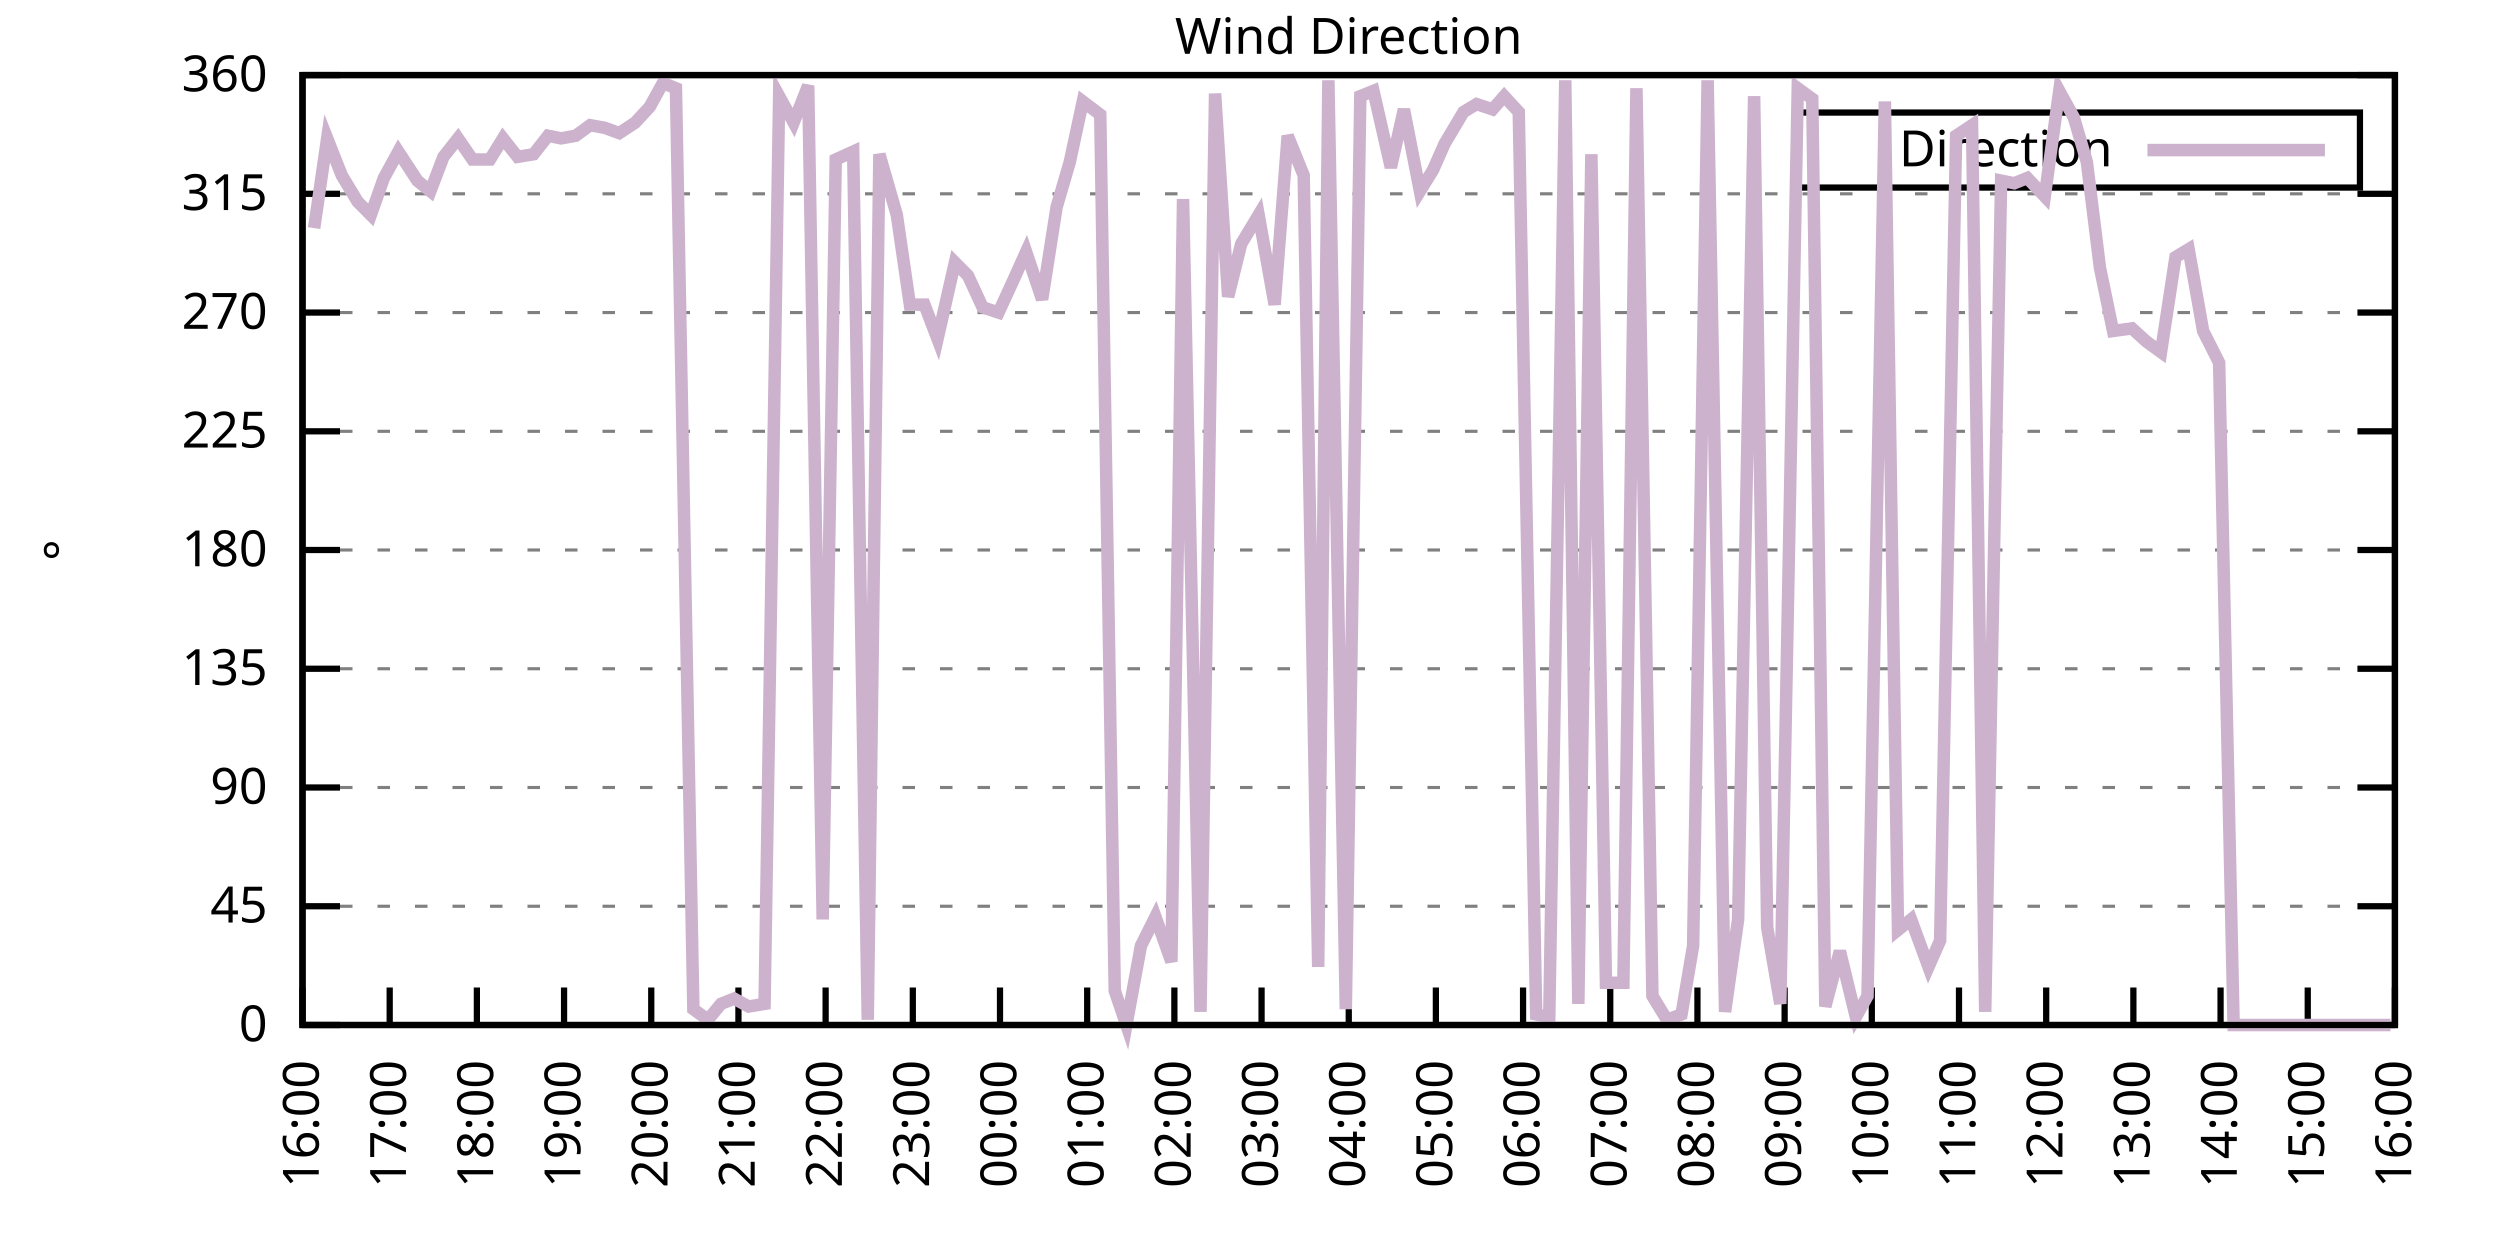
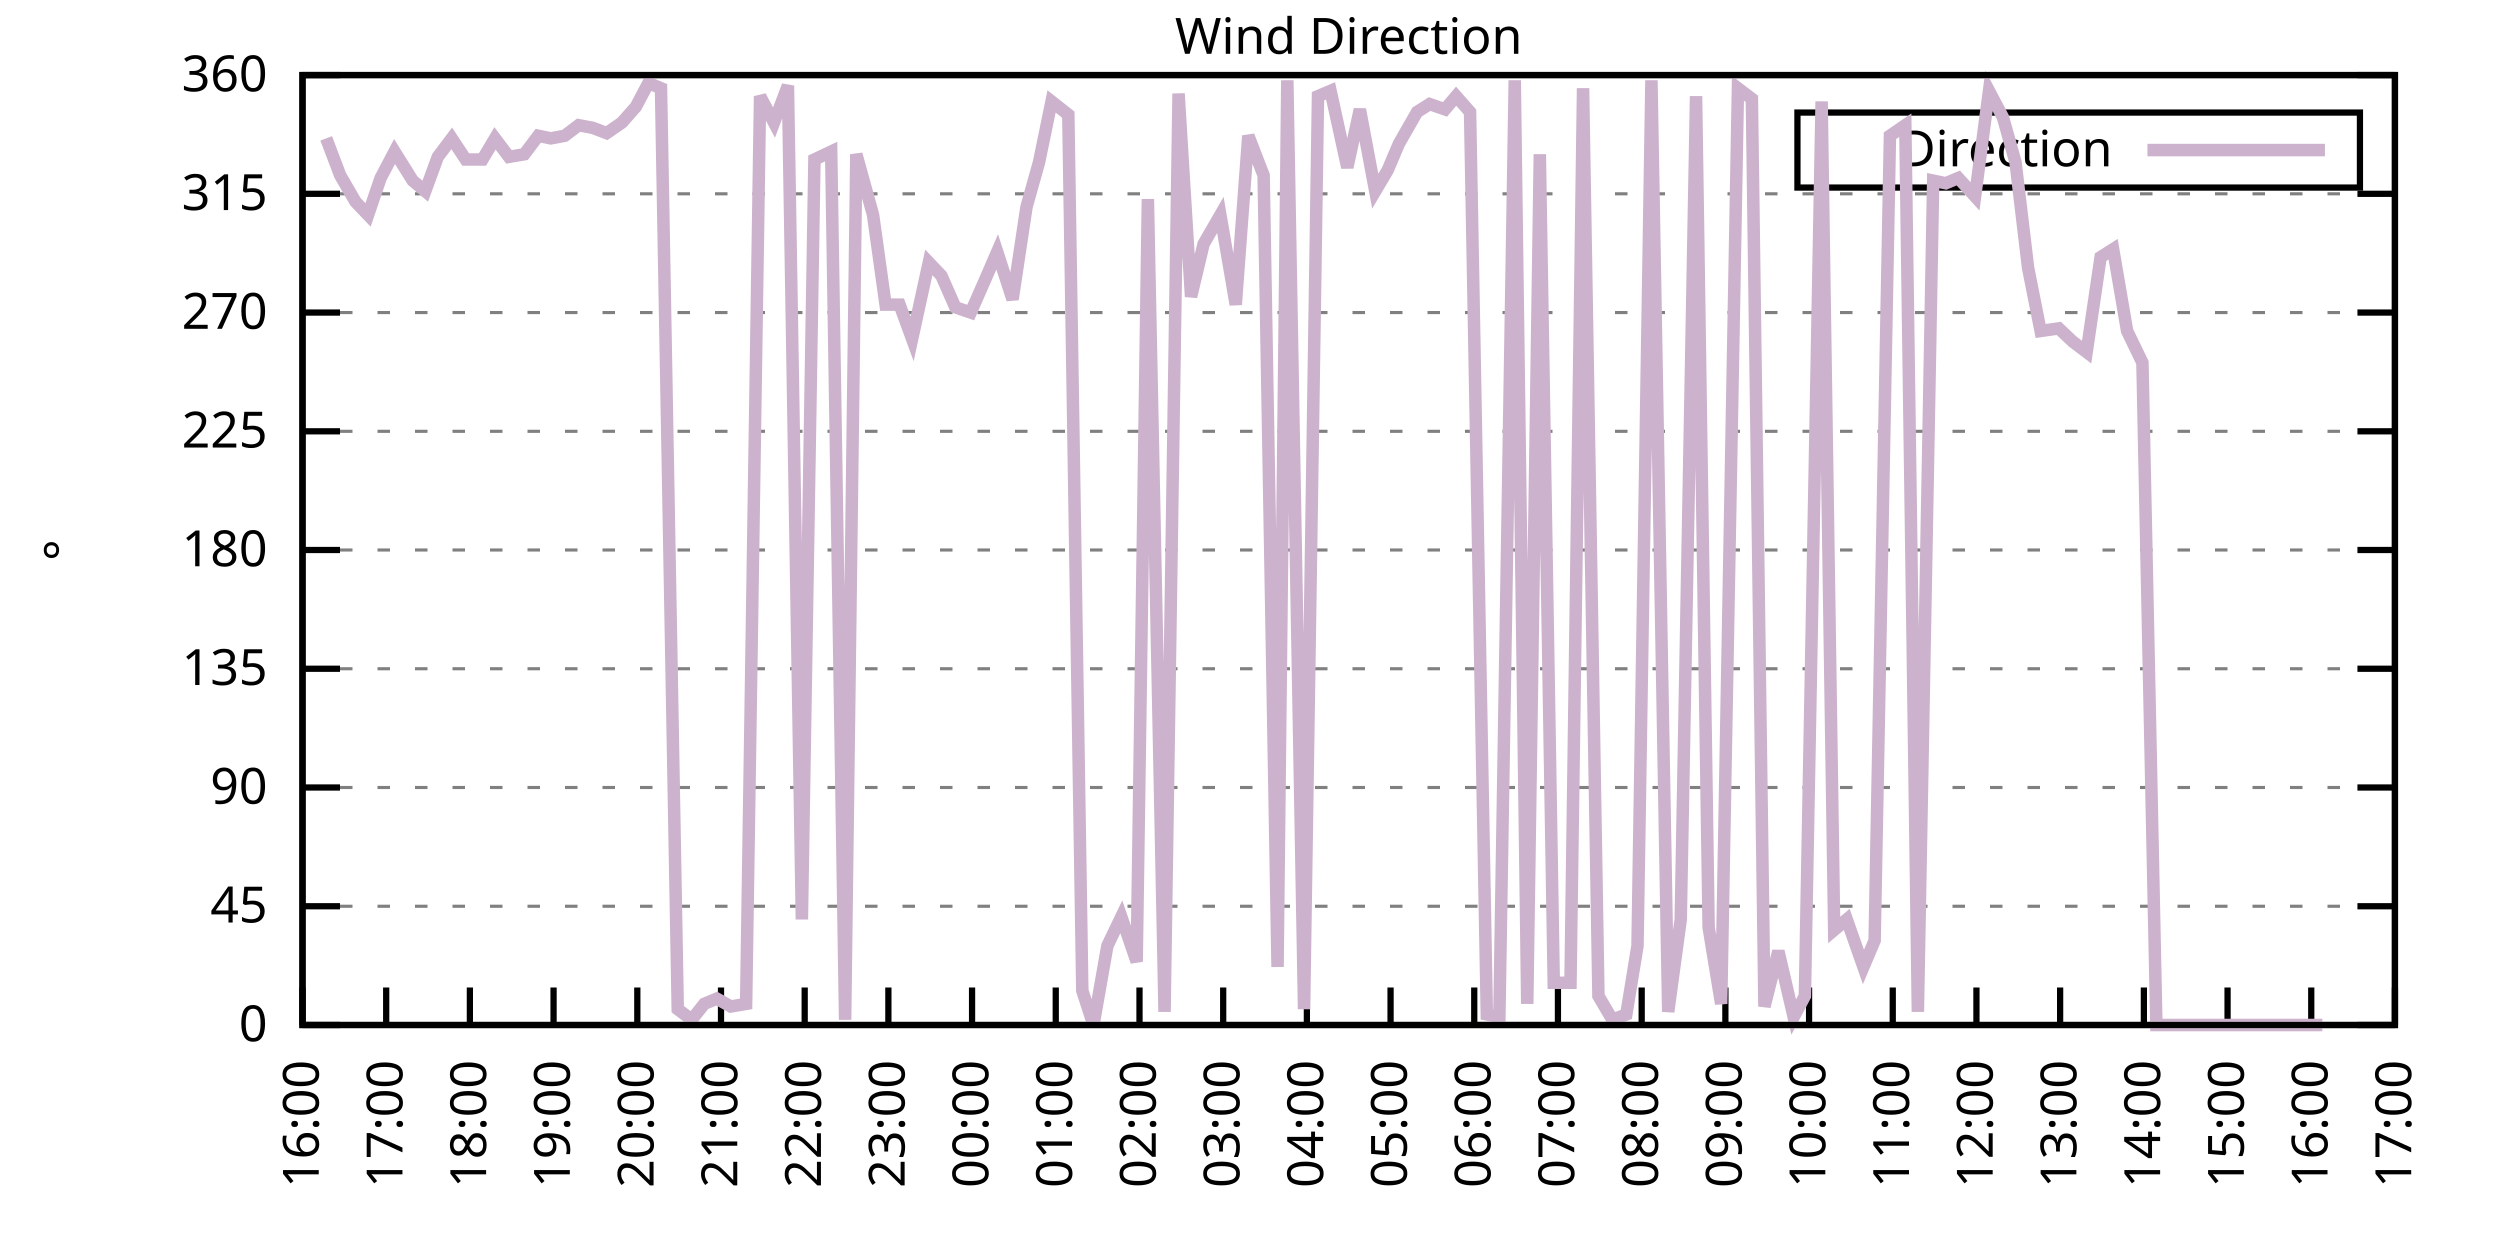
<svg xmlns="http://www.w3.org/2000/svg" xmlns:xlink="http://www.w3.org/1999/xlink" width="400" height="200" viewBox="0 0 400 200">
  <g id="gnuplot_canvas">
    <rect x="0" y="0" width="400" height="200" fill="none" />
    <defs>
      <circle id="gpDot" r="0.5" stroke-width="0.5" stroke="currentColor" />
      <path id="gpPt0" stroke-width="0.333" stroke="currentColor" d="M-1,0 h2 M0,-1 v2" />
      <path id="gpPt1" stroke-width="0.333" stroke="currentColor" d="M-1,-1 L1,1 M1,-1 L-1,1" />
      <path id="gpPt2" stroke-width="0.333" stroke="currentColor" d="M-1,0 L1,0 M0,-1 L0,1 M-1,-1 L1,1 M-1,1 L1,-1" />
      <rect id="gpPt3" stroke-width="0.333" stroke="currentColor" x="-1" y="-1" width="2" height="2" />
      <rect id="gpPt4" stroke-width="0.333" stroke="currentColor" fill="currentColor" x="-1" y="-1" width="2" height="2" />
      <circle id="gpPt5" stroke-width="0.333" stroke="currentColor" cx="0" cy="0" r="1" />
      <use xlink:href="#gpPt5" id="gpPt6" fill="currentColor" stroke="none" />
      <path id="gpPt7" stroke-width="0.333" stroke="currentColor" d="M0,-1.33 L-1.33,0.67 L1.33,0.67 z" />
      <use xlink:href="#gpPt7" id="gpPt8" fill="currentColor" stroke="none" />
      <use xlink:href="#gpPt7" id="gpPt9" stroke="currentColor" transform="rotate(180)" />
      <use xlink:href="#gpPt9" id="gpPt10" fill="currentColor" stroke="none" />
      <use xlink:href="#gpPt3" id="gpPt11" stroke="currentColor" transform="rotate(45)" />
      <use xlink:href="#gpPt11" id="gpPt12" fill="currentColor" stroke="none" />
      <path id="gpPt13" stroke-width="0.333" stroke="currentColor" d="M0,1.330 L1.265,0.411 L0.782,-1.067 L-0.782,-1.076 L-1.265,0.411 z" />
      <use xlink:href="#gpPt13" id="gpPt14" fill="currentColor" stroke="none" />
      <filter id="textbox" filterUnits="objectBoundingBox" x="0" y="0" height="1" width="1">
        <feFlood flood-color="white" flood-opacity="1" result="bgnd" />
        <feComposite in="SourceGraphic" in2="bgnd" operator="atop" />
      </filter>
      <filter id="greybox" filterUnits="objectBoundingBox" x="0" y="0" height="1" width="1">
        <feFlood flood-color="lightgrey" flood-opacity="1" result="grey" />
        <feComposite in="SourceGraphic" in2="grey" operator="atop" />
      </filter>
    </defs>
    <g fill="none" color="white" stroke="currentColor" stroke-width="1.00" stroke-linecap="butt" stroke-linejoin="miter">
</g>
    <g fill="none" color="black" stroke="currentColor" stroke-width="1.00" stroke-linecap="butt" stroke-linejoin="miter">
      <g stroke="none" shape-rendering="crispEdges">
        <polygon fill="rgb(255, 255, 255)" points="48.40,164.00 383.18,164.00 383.18,12.02 48.40,12.02 " />
      </g>
    </g>
    <g fill="none" color="black" stroke="currentColor" stroke-width="1.00" stroke-linecap="butt" stroke-linejoin="miter">
</g>
    <g fill="none" color="black" stroke="black" stroke-width="0.50" stroke-linecap="butt" stroke-linejoin="miter">
</g>
    <g fill="none" color="gray" stroke="currentColor" stroke-width="0.50" stroke-linecap="butt" stroke-linejoin="miter">
      <path stroke="gray" stroke-dasharray="2,4" class="gridline" d="M48.40,164.00 L383.19,164.00  " />
    </g>
    <g fill="none" color="gray" stroke="gray" stroke-width="1.00" stroke-linecap="butt" stroke-linejoin="miter">
</g>
    <g fill="none" color="black" stroke="currentColor" stroke-width="1.00" stroke-linecap="butt" stroke-linejoin="miter">
      <path stroke="black" d="M48.40,164.00 L54.40,164.00 M383.19,164.00 L377.19,164.00  " />
      <g transform="translate(42.80,166.60)" stroke="none" fill="black" font-family="Sans" font-size="8.00" text-anchor="end">
        <text>
          <tspan font-family="Sans"> 0</tspan>
        </text>
      </g>
    </g>
    <g fill="none" color="black" stroke="currentColor" stroke-width="1.00" stroke-linecap="butt" stroke-linejoin="miter">
</g>
    <g fill="none" color="black" stroke="black" stroke-width="0.50" stroke-linecap="butt" stroke-linejoin="miter">
</g>
    <g fill="none" color="gray" stroke="currentColor" stroke-width="0.50" stroke-linecap="butt" stroke-linejoin="miter">
      <path stroke="gray" stroke-dasharray="2,4" class="gridline" d="M48.40,145.00 L383.19,145.00  " />
    </g>
    <g fill="none" color="gray" stroke="gray" stroke-width="1.00" stroke-linecap="butt" stroke-linejoin="miter">
</g>
    <g fill="none" color="black" stroke="currentColor" stroke-width="1.00" stroke-linecap="butt" stroke-linejoin="miter">
      <path stroke="black" d="M48.40,145.00 L54.40,145.00 M383.19,145.00 L377.19,145.00  " />
      <g transform="translate(42.80,147.60)" stroke="none" fill="black" font-family="Sans" font-size="8.00" text-anchor="end">
        <text>
          <tspan font-family="Sans"> 45</tspan>
        </text>
      </g>
    </g>
    <g fill="none" color="black" stroke="currentColor" stroke-width="1.00" stroke-linecap="butt" stroke-linejoin="miter">
</g>
    <g fill="none" color="black" stroke="black" stroke-width="0.50" stroke-linecap="butt" stroke-linejoin="miter">
</g>
    <g fill="none" color="gray" stroke="currentColor" stroke-width="0.50" stroke-linecap="butt" stroke-linejoin="miter">
      <path stroke="gray" stroke-dasharray="2,4" class="gridline" d="M48.40,126.00 L383.19,126.00  " />
    </g>
    <g fill="none" color="gray" stroke="gray" stroke-width="1.00" stroke-linecap="butt" stroke-linejoin="miter">
</g>
    <g fill="none" color="black" stroke="currentColor" stroke-width="1.00" stroke-linecap="butt" stroke-linejoin="miter">
      <path stroke="black" d="M48.40,126.00 L54.40,126.00 M383.19,126.00 L377.19,126.00  " />
      <g transform="translate(42.80,128.60)" stroke="none" fill="black" font-family="Sans" font-size="8.00" text-anchor="end">
        <text>
          <tspan font-family="Sans"> 90</tspan>
        </text>
      </g>
    </g>
    <g fill="none" color="black" stroke="currentColor" stroke-width="1.00" stroke-linecap="butt" stroke-linejoin="miter">
</g>
    <g fill="none" color="black" stroke="black" stroke-width="0.50" stroke-linecap="butt" stroke-linejoin="miter">
</g>
    <g fill="none" color="gray" stroke="currentColor" stroke-width="0.50" stroke-linecap="butt" stroke-linejoin="miter">
      <path stroke="gray" stroke-dasharray="2,4" class="gridline" d="M48.40,107.00 L383.19,107.00  " />
    </g>
    <g fill="none" color="gray" stroke="gray" stroke-width="1.00" stroke-linecap="butt" stroke-linejoin="miter">
</g>
    <g fill="none" color="black" stroke="currentColor" stroke-width="1.00" stroke-linecap="butt" stroke-linejoin="miter">
      <path stroke="black" d="M48.40,107.00 L54.40,107.00 M383.19,107.00 L377.19,107.00  " />
      <g transform="translate(42.80,109.60)" stroke="none" fill="black" font-family="Sans" font-size="8.00" text-anchor="end">
        <text>
          <tspan font-family="Sans"> 135</tspan>
        </text>
      </g>
    </g>
    <g fill="none" color="black" stroke="currentColor" stroke-width="1.00" stroke-linecap="butt" stroke-linejoin="miter">
</g>
    <g fill="none" color="black" stroke="black" stroke-width="0.50" stroke-linecap="butt" stroke-linejoin="miter">
</g>
    <g fill="none" color="gray" stroke="currentColor" stroke-width="0.50" stroke-linecap="butt" stroke-linejoin="miter">
      <path stroke="gray" stroke-dasharray="2,4" class="gridline" d="M48.40,88.00 L383.19,88.00  " />
    </g>
    <g fill="none" color="gray" stroke="gray" stroke-width="1.00" stroke-linecap="butt" stroke-linejoin="miter">
</g>
    <g fill="none" color="black" stroke="currentColor" stroke-width="1.00" stroke-linecap="butt" stroke-linejoin="miter">
      <path stroke="black" d="M48.40,88.00 L54.40,88.00 M383.19,88.00 L377.19,88.00  " />
      <g transform="translate(42.80,90.60)" stroke="none" fill="black" font-family="Sans" font-size="8.00" text-anchor="end">
        <text>
          <tspan font-family="Sans"> 180</tspan>
        </text>
      </g>
    </g>
    <g fill="none" color="black" stroke="currentColor" stroke-width="1.00" stroke-linecap="butt" stroke-linejoin="miter">
</g>
    <g fill="none" color="black" stroke="black" stroke-width="0.50" stroke-linecap="butt" stroke-linejoin="miter">
</g>
    <g fill="none" color="gray" stroke="currentColor" stroke-width="0.50" stroke-linecap="butt" stroke-linejoin="miter">
      <path stroke="gray" stroke-dasharray="2,4" class="gridline" d="M48.40,69.01 L383.19,69.01  " />
    </g>
    <g fill="none" color="gray" stroke="gray" stroke-width="1.00" stroke-linecap="butt" stroke-linejoin="miter">
</g>
    <g fill="none" color="black" stroke="currentColor" stroke-width="1.00" stroke-linecap="butt" stroke-linejoin="miter">
      <path stroke="black" d="M48.40,69.01 L54.40,69.01 M383.19,69.01 L377.19,69.01  " />
      <g transform="translate(42.80,71.61)" stroke="none" fill="black" font-family="Sans" font-size="8.00" text-anchor="end">
        <text>
          <tspan font-family="Sans"> 225</tspan>
        </text>
      </g>
    </g>
    <g fill="none" color="black" stroke="currentColor" stroke-width="1.00" stroke-linecap="butt" stroke-linejoin="miter">
</g>
    <g fill="none" color="black" stroke="black" stroke-width="0.50" stroke-linecap="butt" stroke-linejoin="miter">
</g>
    <g fill="none" color="gray" stroke="currentColor" stroke-width="0.50" stroke-linecap="butt" stroke-linejoin="miter">
      <path stroke="gray" stroke-dasharray="2,4" class="gridline" d="M48.40,50.01 L383.19,50.01  " />
    </g>
    <g fill="none" color="gray" stroke="gray" stroke-width="1.00" stroke-linecap="butt" stroke-linejoin="miter">
</g>
    <g fill="none" color="black" stroke="currentColor" stroke-width="1.00" stroke-linecap="butt" stroke-linejoin="miter">
      <path stroke="black" d="M48.40,50.01 L54.40,50.01 M383.19,50.01 L377.19,50.01  " />
      <g transform="translate(42.80,52.61)" stroke="none" fill="black" font-family="Sans" font-size="8.00" text-anchor="end">
        <text>
          <tspan font-family="Sans"> 270</tspan>
        </text>
      </g>
    </g>
    <g fill="none" color="black" stroke="currentColor" stroke-width="1.00" stroke-linecap="butt" stroke-linejoin="miter">
</g>
    <g fill="none" color="black" stroke="black" stroke-width="0.50" stroke-linecap="butt" stroke-linejoin="miter">
</g>
    <g fill="none" color="gray" stroke="currentColor" stroke-width="0.50" stroke-linecap="butt" stroke-linejoin="miter">
      <path stroke="gray" stroke-dasharray="2,4" class="gridline" d="M48.40,31.01 L383.19,31.01  " />
    </g>
    <g fill="none" color="gray" stroke="gray" stroke-width="1.00" stroke-linecap="butt" stroke-linejoin="miter">
</g>
    <g fill="none" color="black" stroke="currentColor" stroke-width="1.00" stroke-linecap="butt" stroke-linejoin="miter">
      <path stroke="black" d="M48.40,31.01 L54.40,31.01 M383.19,31.01 L377.19,31.01  " />
      <g transform="translate(42.80,33.61)" stroke="none" fill="black" font-family="Sans" font-size="8.00" text-anchor="end">
        <text>
          <tspan font-family="Sans"> 315</tspan>
        </text>
      </g>
    </g>
    <g fill="none" color="black" stroke="currentColor" stroke-width="1.00" stroke-linecap="butt" stroke-linejoin="miter">
</g>
    <g fill="none" color="black" stroke="black" stroke-width="0.50" stroke-linecap="butt" stroke-linejoin="miter">
</g>
    <g fill="none" color="gray" stroke="currentColor" stroke-width="0.50" stroke-linecap="butt" stroke-linejoin="miter">
      <path stroke="gray" stroke-dasharray="2,4" class="gridline" d="M48.40,12.01 L383.19,12.01  " />
    </g>
    <g fill="none" color="gray" stroke="gray" stroke-width="1.00" stroke-linecap="butt" stroke-linejoin="miter">
</g>
    <g fill="none" color="black" stroke="currentColor" stroke-width="1.00" stroke-linecap="butt" stroke-linejoin="miter">
      <path stroke="black" d="M48.40,12.01 L54.40,12.01 M383.19,12.01 L377.19,12.01  " />
      <g transform="translate(42.80,14.61)" stroke="none" fill="black" font-family="Sans" font-size="8.00" text-anchor="end">
        <text>
          <tspan font-family="Sans"> 360</tspan>
        </text>
      </g>
    </g>
    <g fill="none" color="black" stroke="currentColor" stroke-width="1.00" stroke-linecap="butt" stroke-linejoin="miter">
      <path stroke="black" d="M48.40,164.00 L48.40,158.00  " />
      <g transform="translate(51.00,169.60) rotate(270.00)" stroke="none" fill="black" font-family="Sans" font-size="8.00" text-anchor="end">
        <text>
          <tspan font-family="Sans">16:00</tspan>
        </text>
      </g>
    </g>
    <g fill="none" color="black" stroke="currentColor" stroke-width="1.00" stroke-linecap="butt" stroke-linejoin="miter">
-       <path stroke="black" d="M62.35,164.00 L62.35,158.00  " />
-       <g transform="translate(64.95,169.60) rotate(270.00)" stroke="none" fill="black" font-family="Sans" font-size="8.00" text-anchor="end">
+       <path stroke="black" d="M61.79,164.00 L61.79,158.00  " />
+       <g transform="translate(64.39,169.60) rotate(270.00)" stroke="none" fill="black" font-family="Sans" font-size="8.00" text-anchor="end">
        <text>
          <tspan font-family="Sans">17:00</tspan>
        </text>
      </g>
    </g>
    <g fill="none" color="black" stroke="currentColor" stroke-width="1.00" stroke-linecap="butt" stroke-linejoin="miter">
-       <path stroke="black" d="M76.30,164.00 L76.30,158.00  " />
-       <g transform="translate(78.90,169.60) rotate(270.00)" stroke="none" fill="black" font-family="Sans" font-size="8.00" text-anchor="end">
+       <path stroke="black" d="M75.18,164.00 L75.18,158.00  " />
+       <g transform="translate(77.78,169.60) rotate(270.00)" stroke="none" fill="black" font-family="Sans" font-size="8.00" text-anchor="end">
        <text>
          <tspan font-family="Sans">18:00</tspan>
        </text>
      </g>
    </g>
    <g fill="none" color="black" stroke="currentColor" stroke-width="1.00" stroke-linecap="butt" stroke-linejoin="miter">
-       <path stroke="black" d="M90.25,164.00 L90.25,158.00  " />
-       <g transform="translate(92.85,169.60) rotate(270.00)" stroke="none" fill="black" font-family="Sans" font-size="8.00" text-anchor="end">
+       <path stroke="black" d="M88.57,164.00 L88.57,158.00  " />
+       <g transform="translate(91.17,169.60) rotate(270.00)" stroke="none" fill="black" font-family="Sans" font-size="8.00" text-anchor="end">
        <text>
          <tspan font-family="Sans">19:00</tspan>
        </text>
      </g>
    </g>
    <g fill="none" color="black" stroke="currentColor" stroke-width="1.00" stroke-linecap="butt" stroke-linejoin="miter">
-       <path stroke="black" d="M104.20,164.00 L104.20,158.00  " />
-       <g transform="translate(106.80,169.60) rotate(270.00)" stroke="none" fill="black" font-family="Sans" font-size="8.00" text-anchor="end">
+       <path stroke="black" d="M101.97,164.00 L101.97,158.00  " />
+       <g transform="translate(104.57,169.60) rotate(270.00)" stroke="none" fill="black" font-family="Sans" font-size="8.00" text-anchor="end">
        <text>
          <tspan font-family="Sans">20:00</tspan>
        </text>
      </g>
    </g>
    <g fill="none" color="black" stroke="currentColor" stroke-width="1.00" stroke-linecap="butt" stroke-linejoin="miter">
-       <path stroke="black" d="M118.15,164.00 L118.15,158.00  " />
-       <g transform="translate(120.75,169.60) rotate(270.00)" stroke="none" fill="black" font-family="Sans" font-size="8.00" text-anchor="end">
+       <path stroke="black" d="M115.36,164.00 L115.36,158.00  " />
+       <g transform="translate(117.96,169.60) rotate(270.00)" stroke="none" fill="black" font-family="Sans" font-size="8.00" text-anchor="end">
        <text>
          <tspan font-family="Sans">21:00</tspan>
        </text>
      </g>
    </g>
    <g fill="none" color="black" stroke="currentColor" stroke-width="1.00" stroke-linecap="butt" stroke-linejoin="miter">
-       <path stroke="black" d="M132.10,164.00 L132.10,158.00  " />
-       <g transform="translate(134.70,169.60) rotate(270.00)" stroke="none" fill="black" font-family="Sans" font-size="8.00" text-anchor="end">
+       <path stroke="black" d="M128.75,164.00 L128.75,158.00  " />
+       <g transform="translate(131.35,169.60) rotate(270.00)" stroke="none" fill="black" font-family="Sans" font-size="8.00" text-anchor="end">
        <text>
          <tspan font-family="Sans">22:00</tspan>
        </text>
      </g>
    </g>
    <g fill="none" color="black" stroke="currentColor" stroke-width="1.00" stroke-linecap="butt" stroke-linejoin="miter">
-       <path stroke="black" d="M146.05,164.00 L146.05,158.00  " />
-       <g transform="translate(148.65,169.60) rotate(270.00)" stroke="none" fill="black" font-family="Sans" font-size="8.00" text-anchor="end">
+       <path stroke="black" d="M142.14,164.00 L142.14,158.00  " />
+       <g transform="translate(144.74,169.60) rotate(270.00)" stroke="none" fill="black" font-family="Sans" font-size="8.00" text-anchor="end">
        <text>
          <tspan font-family="Sans">23:00</tspan>
        </text>
      </g>
    </g>
    <g fill="none" color="black" stroke="currentColor" stroke-width="1.00" stroke-linecap="butt" stroke-linejoin="miter">
-       <path stroke="black" d="M160.00,164.00 L160.00,158.00  " />
-       <g transform="translate(162.60,169.60) rotate(270.00)" stroke="none" fill="black" font-family="Sans" font-size="8.00" text-anchor="end">
+       <path stroke="black" d="M155.53,164.00 L155.53,158.00  " />
+       <g transform="translate(158.13,169.60) rotate(270.00)" stroke="none" fill="black" font-family="Sans" font-size="8.00" text-anchor="end">
        <text>
          <tspan font-family="Sans">00:00</tspan>
        </text>
      </g>
    </g>
    <g fill="none" color="black" stroke="currentColor" stroke-width="1.00" stroke-linecap="butt" stroke-linejoin="miter">
-       <path stroke="black" d="M173.95,164.00 L173.95,158.00  " />
-       <g transform="translate(176.55,169.60) rotate(270.00)" stroke="none" fill="black" font-family="Sans" font-size="8.00" text-anchor="end">
+       <path stroke="black" d="M168.92,164.00 L168.92,158.00  " />
+       <g transform="translate(171.52,169.60) rotate(270.00)" stroke="none" fill="black" font-family="Sans" font-size="8.00" text-anchor="end">
        <text>
          <tspan font-family="Sans">01:00</tspan>
        </text>
      </g>
    </g>
    <g fill="none" color="black" stroke="currentColor" stroke-width="1.00" stroke-linecap="butt" stroke-linejoin="miter">
-       <path stroke="black" d="M187.90,164.00 L187.90,158.00  " />
-       <g transform="translate(190.50,169.60) rotate(270.00)" stroke="none" fill="black" font-family="Sans" font-size="8.00" text-anchor="end">
+       <path stroke="black" d="M182.32,164.00 L182.32,158.00  " />
+       <g transform="translate(184.92,169.60) rotate(270.00)" stroke="none" fill="black" font-family="Sans" font-size="8.00" text-anchor="end">
        <text>
          <tspan font-family="Sans">02:00</tspan>
        </text>
      </g>
    </g>
    <g fill="none" color="black" stroke="currentColor" stroke-width="1.00" stroke-linecap="butt" stroke-linejoin="miter">
-       <path stroke="black" d="M201.85,164.00 L201.85,158.00  " />
-       <g transform="translate(204.45,169.60) rotate(270.00)" stroke="none" fill="black" font-family="Sans" font-size="8.00" text-anchor="end">
+       <path stroke="black" d="M195.71,164.00 L195.71,158.00  " />
+       <g transform="translate(198.31,169.60) rotate(270.00)" stroke="none" fill="black" font-family="Sans" font-size="8.00" text-anchor="end">
        <text>
          <tspan font-family="Sans">03:00</tspan>
        </text>
      </g>
    </g>
    <g fill="none" color="black" stroke="currentColor" stroke-width="1.00" stroke-linecap="butt" stroke-linejoin="miter">
-       <path stroke="black" d="M215.80,164.00 L215.80,158.00  " />
-       <g transform="translate(218.40,169.60) rotate(270.00)" stroke="none" fill="black" font-family="Sans" font-size="8.00" text-anchor="end">
+       <path stroke="black" d="M209.10,164.00 L209.10,158.00  " />
+       <g transform="translate(211.70,169.60) rotate(270.00)" stroke="none" fill="black" font-family="Sans" font-size="8.00" text-anchor="end">
        <text>
          <tspan font-family="Sans">04:00</tspan>
        </text>
      </g>
    </g>
    <g fill="none" color="black" stroke="currentColor" stroke-width="1.00" stroke-linecap="butt" stroke-linejoin="miter">
-       <path stroke="black" d="M229.74,164.00 L229.74,158.00  " />
-       <g transform="translate(232.34,169.60) rotate(270.00)" stroke="none" fill="black" font-family="Sans" font-size="8.00" text-anchor="end">
+       <path stroke="black" d="M222.49,164.00 L222.49,158.00  " />
+       <g transform="translate(225.09,169.60) rotate(270.00)" stroke="none" fill="black" font-family="Sans" font-size="8.00" text-anchor="end">
        <text>
          <tspan font-family="Sans">05:00</tspan>
        </text>
      </g>
    </g>
    <g fill="none" color="black" stroke="currentColor" stroke-width="1.00" stroke-linecap="butt" stroke-linejoin="miter">
-       <path stroke="black" d="M243.69,164.00 L243.69,158.00  " />
-       <g transform="translate(246.29,169.60) rotate(270.00)" stroke="none" fill="black" font-family="Sans" font-size="8.00" text-anchor="end">
+       <path stroke="black" d="M235.88,164.00 L235.88,158.00  " />
+       <g transform="translate(238.48,169.60) rotate(270.00)" stroke="none" fill="black" font-family="Sans" font-size="8.00" text-anchor="end">
        <text>
          <tspan font-family="Sans">06:00</tspan>
        </text>
      </g>
    </g>
    <g fill="none" color="black" stroke="currentColor" stroke-width="1.00" stroke-linecap="butt" stroke-linejoin="miter">
-       <path stroke="black" d="M257.64,164.00 L257.64,158.00  " />
-       <g transform="translate(260.24,169.60) rotate(270.00)" stroke="none" fill="black" font-family="Sans" font-size="8.00" text-anchor="end">
+       <path stroke="black" d="M249.27,164.00 L249.27,158.00  " />
+       <g transform="translate(251.87,169.60) rotate(270.00)" stroke="none" fill="black" font-family="Sans" font-size="8.00" text-anchor="end">
        <text>
          <tspan font-family="Sans">07:00</tspan>
        </text>
      </g>
    </g>
    <g fill="none" color="black" stroke="currentColor" stroke-width="1.00" stroke-linecap="butt" stroke-linejoin="miter">
-       <path stroke="black" d="M271.59,164.00 L271.59,158.00  " />
-       <g transform="translate(274.19,169.60) rotate(270.00)" stroke="none" fill="black" font-family="Sans" font-size="8.00" text-anchor="end">
+       <path stroke="black" d="M262.67,164.00 L262.67,158.00  " />
+       <g transform="translate(265.27,169.60) rotate(270.00)" stroke="none" fill="black" font-family="Sans" font-size="8.00" text-anchor="end">
        <text>
          <tspan font-family="Sans">08:00</tspan>
        </text>
      </g>
    </g>
    <g fill="none" color="black" stroke="currentColor" stroke-width="1.00" stroke-linecap="butt" stroke-linejoin="miter">
-       <path stroke="black" d="M285.54,164.00 L285.54,158.00  " />
-       <g transform="translate(288.14,169.60) rotate(270.00)" stroke="none" fill="black" font-family="Sans" font-size="8.00" text-anchor="end">
+       <path stroke="black" d="M276.06,164.00 L276.06,158.00  " />
+       <g transform="translate(278.66,169.60) rotate(270.00)" stroke="none" fill="black" font-family="Sans" font-size="8.00" text-anchor="end">
        <text>
          <tspan font-family="Sans">09:00</tspan>
        </text>
      </g>
    </g>
    <g fill="none" color="black" stroke="currentColor" stroke-width="1.00" stroke-linecap="butt" stroke-linejoin="miter">
-       <path stroke="black" d="M299.49,164.00 L299.49,158.00  " />
-       <g transform="translate(302.09,169.60) rotate(270.00)" stroke="none" fill="black" font-family="Sans" font-size="8.00" text-anchor="end">
+       <path stroke="black" d="M289.45,164.00 L289.45,158.00  " />
+       <g transform="translate(292.05,169.60) rotate(270.00)" stroke="none" fill="black" font-family="Sans" font-size="8.00" text-anchor="end">
        <text>
          <tspan font-family="Sans">10:00</tspan>
        </text>
      </g>
    </g>
    <g fill="none" color="black" stroke="currentColor" stroke-width="1.00" stroke-linecap="butt" stroke-linejoin="miter">
-       <path stroke="black" d="M313.44,164.00 L313.44,158.00  " />
-       <g transform="translate(316.04,169.60) rotate(270.00)" stroke="none" fill="black" font-family="Sans" font-size="8.00" text-anchor="end">
+       <path stroke="black" d="M302.84,164.00 L302.84,158.00  " />
+       <g transform="translate(305.44,169.60) rotate(270.00)" stroke="none" fill="black" font-family="Sans" font-size="8.00" text-anchor="end">
        <text>
          <tspan font-family="Sans">11:00</tspan>
        </text>
      </g>
    </g>
    <g fill="none" color="black" stroke="currentColor" stroke-width="1.00" stroke-linecap="butt" stroke-linejoin="miter">
-       <path stroke="black" d="M327.39,164.00 L327.39,158.00  " />
-       <g transform="translate(329.99,169.60) rotate(270.00)" stroke="none" fill="black" font-family="Sans" font-size="8.00" text-anchor="end">
+       <path stroke="black" d="M316.23,164.00 L316.23,158.00  " />
+       <g transform="translate(318.83,169.60) rotate(270.00)" stroke="none" fill="black" font-family="Sans" font-size="8.00" text-anchor="end">
        <text>
          <tspan font-family="Sans">12:00</tspan>
        </text>
      </g>
    </g>
    <g fill="none" color="black" stroke="currentColor" stroke-width="1.00" stroke-linecap="butt" stroke-linejoin="miter">
-       <path stroke="black" d="M341.34,164.00 L341.34,158.00  " />
-       <g transform="translate(343.94,169.60) rotate(270.00)" stroke="none" fill="black" font-family="Sans" font-size="8.00" text-anchor="end">
+       <path stroke="black" d="M329.62,164.00 L329.62,158.00  " />
+       <g transform="translate(332.22,169.60) rotate(270.00)" stroke="none" fill="black" font-family="Sans" font-size="8.00" text-anchor="end">
        <text>
          <tspan font-family="Sans">13:00</tspan>
        </text>
      </g>
    </g>
    <g fill="none" color="black" stroke="currentColor" stroke-width="1.00" stroke-linecap="butt" stroke-linejoin="miter">
-       <path stroke="black" d="M355.29,164.00 L355.29,158.00  " />
-       <g transform="translate(357.89,169.60) rotate(270.00)" stroke="none" fill="black" font-family="Sans" font-size="8.00" text-anchor="end">
+       <path stroke="black" d="M343.02,164.00 L343.02,158.00  " />
+       <g transform="translate(345.62,169.60) rotate(270.00)" stroke="none" fill="black" font-family="Sans" font-size="8.00" text-anchor="end">
        <text>
          <tspan font-family="Sans">14:00</tspan>
        </text>
      </g>
    </g>
    <g fill="none" color="black" stroke="currentColor" stroke-width="1.00" stroke-linecap="butt" stroke-linejoin="miter">
-       <path stroke="black" d="M369.24,164.00 L369.24,158.00  " />
-       <g transform="translate(371.84,169.60) rotate(270.00)" stroke="none" fill="black" font-family="Sans" font-size="8.00" text-anchor="end">
+       <path stroke="black" d="M356.41,164.00 L356.41,158.00  " />
+       <g transform="translate(359.01,169.60) rotate(270.00)" stroke="none" fill="black" font-family="Sans" font-size="8.00" text-anchor="end">
        <text>
          <tspan font-family="Sans">15:00</tspan>
+         </text>
+       </g>
+     </g>
+     <g fill="none" color="black" stroke="currentColor" stroke-width="1.00" stroke-linecap="butt" stroke-linejoin="miter">
+       <path stroke="black" d="M369.80,164.00 L369.80,158.00  " />
+       <g transform="translate(372.40,169.60) rotate(270.00)" stroke="none" fill="black" font-family="Sans" font-size="8.00" text-anchor="end">
+         <text>
+           <tspan font-family="Sans">16:00</tspan>
        </text>
      </g>
    </g>
    <g fill="none" color="black" stroke="currentColor" stroke-width="1.00" stroke-linecap="butt" stroke-linejoin="miter">
      <path stroke="black" d="M383.19,164.00 L383.19,158.00  " />
      <g transform="translate(385.79,169.60) rotate(270.00)" stroke="none" fill="black" font-family="Sans" font-size="8.00" text-anchor="end">
        <text>
-           <tspan font-family="Sans">16:00</tspan>
+           <tspan font-family="Sans">17:00</tspan>
        </text>
      </g>
    </g>
    <g fill="none" color="black" stroke="currentColor" stroke-width="1.00" stroke-linecap="butt" stroke-linejoin="miter">
</g>
    <g fill="none" color="black" stroke="currentColor" stroke-width="1.00" stroke-linecap="butt" stroke-linejoin="miter">
      <path stroke="black" d="M48.40,12.01 L48.40,164.00 L383.19,164.00 L383.19,12.01 L48.40,12.01 Z  " />
    </g>
    <g fill="none" color="black" stroke="currentColor" stroke-width="1.00" stroke-linecap="butt" stroke-linejoin="miter">
</g>
    <g fill="none" color="black" stroke="currentColor" stroke-width="1.00" stroke-linecap="butt" stroke-linejoin="miter">
      <path stroke="black" d="M287.59,30.01 L287.59,18.01 L377.59,18.01 L377.59,30.01 L287.59,30.01 Z  " />
    </g>
    <g id="Wind_direction_plot_1">
      <g fill="none" color="white" stroke="black" stroke-width="2.00" stroke-linecap="butt" stroke-linejoin="miter">
</g>
      <g fill="none" color="black" stroke="currentColor" stroke-width="2.00" stroke-linecap="butt" stroke-linejoin="miter">
        <g transform="translate(337.99,26.61)" stroke="none" fill="black" font-family="Sans" font-size="8.00" text-anchor="end">
          <text>
            <tspan font-family="Sans">Direction</tspan>
          </text>
        </g>
      </g>
      <g fill="none" color="black" stroke="currentColor" stroke-width="2.00" stroke-linecap="butt" stroke-linejoin="miter">
-         <path stroke="rgb(204, 178, 204)" d="M343.59,24.01 L371.99,24.01 M50.26,36.50 L52.35,22.14 L54.68,28.05 L57.23,32.28 L59.33,34.39 L61.42,28.48   L63.74,24.25 L66.77,28.90 L68.86,30.59 L70.95,25.10 L73.28,22.14 L75.60,25.52 L78.39,25.52 L80.48,22.14   L82.81,25.10 L85.37,24.68 L87.69,21.72 L89.78,22.14 L92.11,21.72 L94.43,20.03 L96.76,20.45 L99.08,21.30   L101.64,19.61 L103.97,17.08 L106.06,13.28 L108.15,14.12 L110.94,161.47 L113.27,163.16 L115.36,160.62 L117.45,159.78   L119.78,161.04 L122.33,160.62 L124.66,15.39 L126.98,19.61 L129.31,13.70 L131.63,147.11 L133.72,25.52 L136.51,24.25   L138.84,163.16 L140.70,24.68 L143.49,34.39 L145.58,48.74 L147.91,48.74 L150.00,54.23 L152.79,41.99 L154.88,44.10   L157.21,49.16 L159.76,50.01 L162.09,44.94 L164.18,40.30 L166.74,47.90 L169.06,33.12 L171.16,25.94 L173.25,16.23   L176.04,18.34 L178.36,158.51 L180.22,164.00 L182.55,151.33 L184.87,146.69 L187.43,153.87 L189.29,31.85 L192.08,161.89   L194.41,14.97 L196.50,47.47 L198.59,39.03 L201.38,34.39 L203.94,48.74 L206.03,21.72 L208.59,28.05 L210.91,154.71   L212.54,12.85 L215.33,161.47 L217.65,15.39 L219.75,14.54 L222.54,26.79 L224.63,17.50 L227.19,30.59 L229.28,27.21   L231.14,22.99 L234.16,17.92 L236.25,16.65 L238.81,17.50 L240.67,15.39 L243.00,17.92 L245.79,162.31 L247.88,162.73   L250.44,12.85 L252.53,160.62 L254.62,24.68 L256.95,157.24 L259.74,157.24 L261.83,14.12 L264.39,159.36 L266.71,163.16   L269.04,162.31 L270.90,151.33 L273.22,12.85 L276.01,161.89 L278.10,147.11 L280.66,15.39 L282.75,148.38 L284.85,160.62   L287.64,14.12 L289.96,15.81 L292.05,161.04 L294.38,152.18 L296.94,162.73 L298.80,159.36 L301.58,16.23 L303.68,148.80   L305.77,147.11 L308.56,154.71 L310.42,150.49 L312.98,21.72 L315.53,20.03 L317.63,161.89 L320.18,28.90 L322.28,29.32   L324.37,28.48 L327.16,31.43 L329.48,14.54 L331.81,18.77 L333.90,25.94 L335.99,42.83 L338.09,52.96 L341.11,52.54   L343.43,54.65 L345.76,56.34 L348.08,41.14 L350.18,39.87 L352.50,52.96 L355.06,58.03 L357.38,164.00 L359.48,164.00   L362.03,164.00 L363.89,164.00 L366.68,164.00 L368.54,164.00 L371.33,164.00 L373.19,164.00 L375.98,164.00 L377.84,164.00   L380.63,164.00 L382.49,164.00  " />
+         <path stroke="rgb(204, 178, 204)" d="M343.59,24.01 L371.99,24.01 M52.19,22.14 L54.43,28.05 L56.88,32.28 L58.89,34.39 L60.90,28.48 L63.13,24.25   L66.03,28.90 L68.04,30.59 L70.05,25.10 L72.28,22.14 L74.51,25.52 L77.19,25.52 L79.20,22.14 L81.43,25.10   L83.89,24.68 L86.12,21.72 L88.13,22.14 L90.36,21.72 L92.59,20.03 L94.82,20.45 L97.06,21.30 L99.51,19.61   L101.74,17.08 L103.75,13.28 L105.76,14.12 L108.44,161.47 L110.67,163.16 L112.68,160.62 L114.69,159.78 L116.92,161.04   L119.38,160.62 L121.61,15.39 L123.84,19.61 L126.07,13.70 L128.30,147.11 L130.31,25.52 L132.99,24.25 L135.22,163.16   L137.01,24.68 L139.69,34.39 L141.69,48.74 L143.93,48.74 L145.94,54.23 L148.61,41.99 L150.62,44.10 L152.85,49.16   L155.31,50.01 L157.54,44.94 L159.55,40.30 L162.01,47.90 L164.24,33.12 L166.25,25.94 L168.25,16.23 L170.93,18.34   L173.17,158.51 L174.95,164.00 L177.18,151.33 L179.41,146.69 L181.87,153.87 L183.66,31.85 L186.33,161.89 L188.57,14.97   L190.57,47.47 L192.58,39.03 L195.26,34.39 L197.72,48.74 L199.73,21.72 L202.18,28.05 L204.41,154.71 L205.97,12.85   L208.65,161.47 L210.88,15.39 L212.89,14.54 L215.57,26.79 L217.58,17.50 L220.04,30.59 L222.04,27.21 L223.83,22.99   L226.73,17.92 L228.74,16.65 L231.20,17.50 L232.98,15.39 L235.21,17.92 L237.89,162.31 L239.90,162.73 L242.36,12.85   L244.36,160.62 L246.37,24.68 L248.60,157.24 L251.28,157.24 L253.29,14.12 L255.75,159.36 L257.98,163.16 L260.21,162.31   L262.00,151.33 L264.23,12.85 L266.91,161.89 L268.92,147.11 L271.37,15.39 L273.38,148.38 L275.39,160.62 L278.07,14.12   L280.30,15.81 L282.31,161.04 L284.54,152.18 L286.99,162.73 L288.78,159.36 L291.46,16.23 L293.47,148.80 L295.48,147.11   L298.15,154.71 L299.94,150.49 L302.39,21.72 L304.85,20.03 L306.86,161.89 L309.31,28.90 L311.32,29.32 L313.33,28.48   L316.01,31.43 L318.24,14.54 L320.47,18.77 L322.48,25.94 L324.49,42.83 L326.50,52.96 L329.40,52.54 L331.63,54.65   L333.86,56.34 L336.10,41.14 L338.10,39.87 L340.34,52.96 L342.79,58.03 L345.02,164.00 L347.03,164.00 L349.49,164.00   L351.27,164.00 L353.95,164.00 L355.74,164.00 L358.42,164.00 L360.20,164.00 L362.88,164.00 L364.66,164.00 L367.34,164.00   L369.13,164.00 L371.58,164.00  " />
      </g>
    </g>
    <g fill="none" color="black" stroke="currentColor" stroke-width="2.00" stroke-linecap="butt" stroke-linejoin="miter">
</g>
    <g fill="none" color="black" stroke="black" stroke-width="1.00" stroke-linecap="butt" stroke-linejoin="miter">
</g>
    <g fill="none" color="black" stroke="currentColor" stroke-width="1.00" stroke-linecap="butt" stroke-linejoin="miter">
      <path stroke="black" d="M48.40,12.01 L48.40,164.00 L383.19,164.00 L383.19,12.01 L48.40,12.01 Z  " />
      <g transform="translate(12.80,88.01) rotate(270.00)" stroke="none" fill="black" font-family="Sans" font-size="8.00" text-anchor="middle">
        <text>
          <tspan font-family="Sans">°</tspan>
        </text>
      </g>
    </g>
    <g fill="none" color="black" stroke="currentColor" stroke-width="1.00" stroke-linecap="butt" stroke-linejoin="miter">
</g>
    <g fill="none" color="black" stroke="currentColor" stroke-width="1.00" stroke-linecap="butt" stroke-linejoin="miter">
      <g transform="translate(215.79,8.61)" stroke="none" fill="black" font-family="Sans" font-size="8.00" text-anchor="middle">
        <text>
          <tspan font-family="Sans">Wind Direction</tspan>
        </text>
      </g>
    </g>
    <g fill="none" color="black" stroke="currentColor" stroke-width="1.00" stroke-linecap="butt" stroke-linejoin="miter">
</g>
  </g>
</svg>
